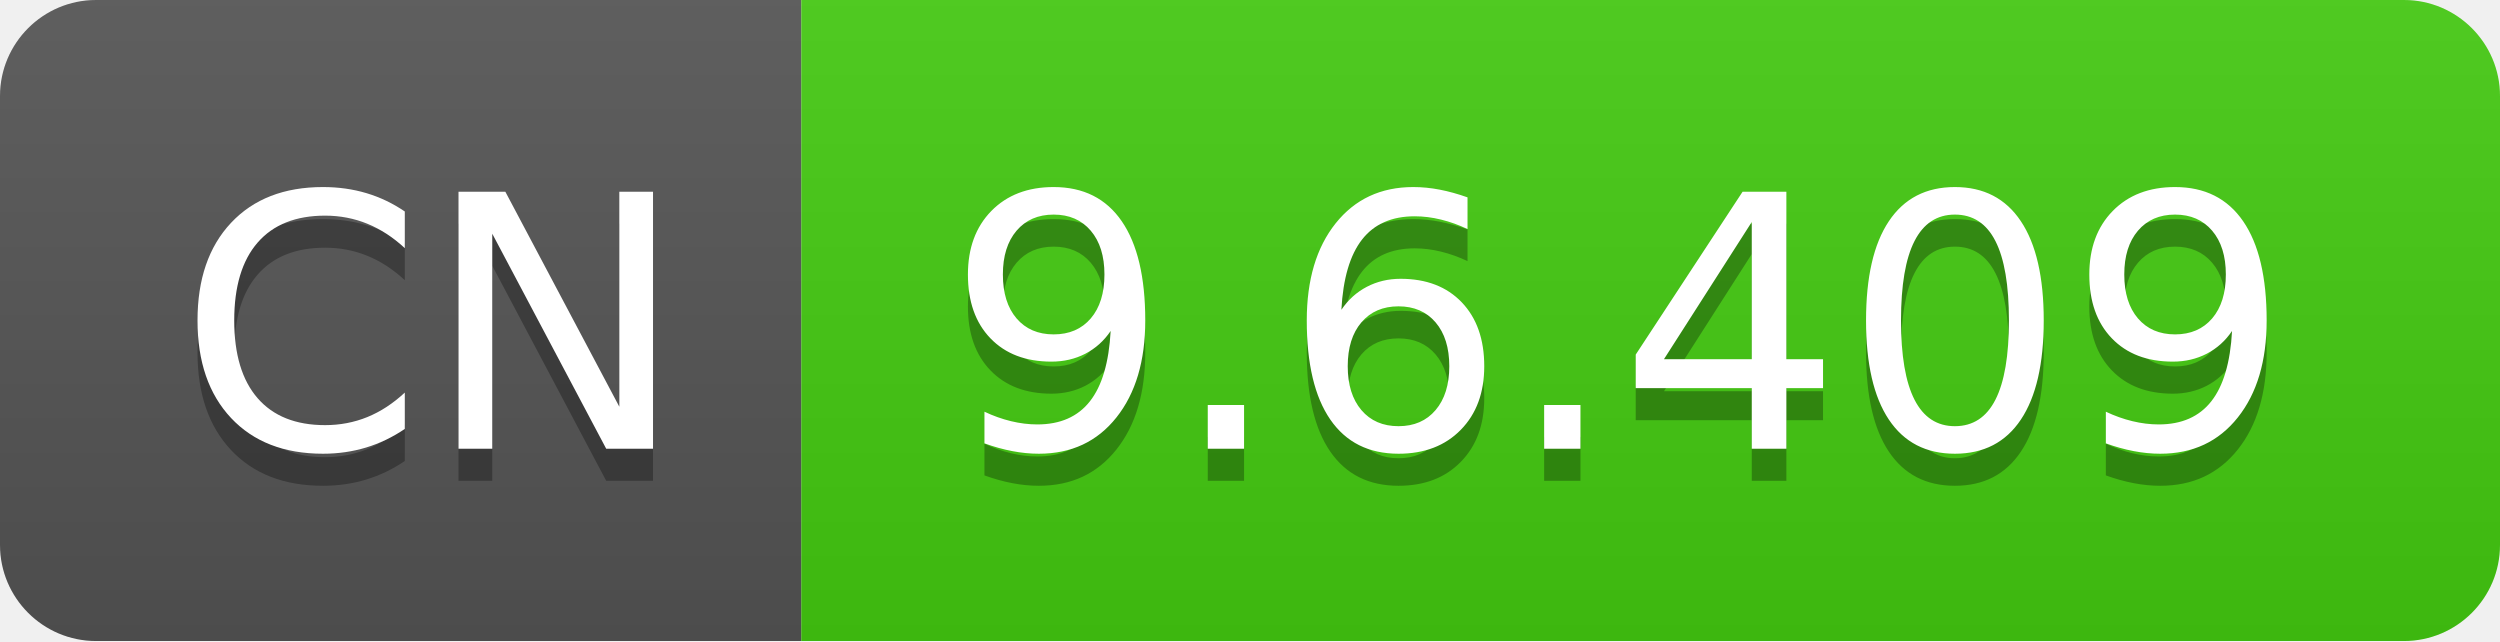
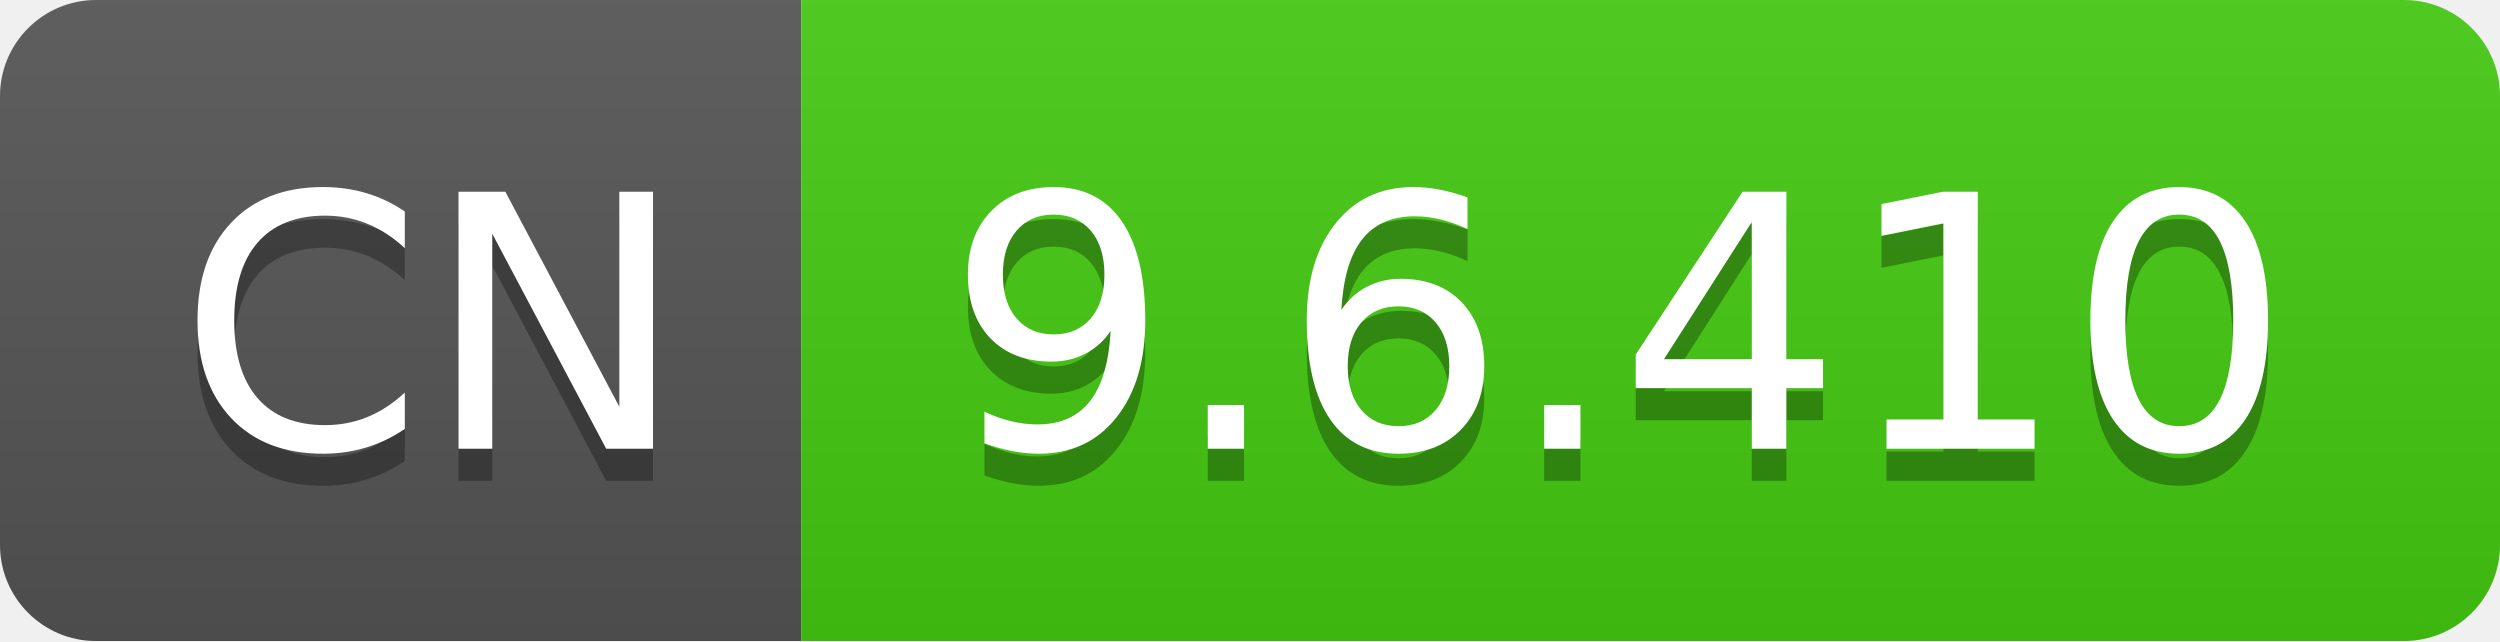
- <svg xmlns="http://www.w3.org/2000/svg" width="78" height="20" role="img" aria-label="CN: 9.6.409">
+ <svg xmlns="http://www.w3.org/2000/svg" width="78" height="20" role="img" aria-label="CN: 9.6.410">
  <linearGradient id="s" x2="0" y2="100%">
    <stop offset="0" stop-color="#bbb" stop-opacity=".1" />
    <stop offset="1" stop-opacity=".1" />
  </linearGradient>
  <clipPath id="r">
    <rect width="78" height="20" rx="3" fill="#fff" />
  </clipPath>
  <g clip-path="url(#r)">
    <rect width="25" height="20" fill="#555" />
    <rect x="25" width="53" height="20" fill="#4c1" />
    <rect width="78" height="20" fill="url(#s)" />
  </g>
  <g fill="#fff" text-anchor="middle" font-family="Verdana,Geneva,DejaVu Sans,sans-serif" text-rendering="geometricPrecision" font-size="110">
    <text aria-hidden="true" x="135" y="150" fill="#010101" fill-opacity=".3" transform="scale(.1)" textLength="150">CN</text>
    <text x="135" y="140" transform="scale(.1)" fill="#fff" textLength="150">CN</text>
-     <text aria-hidden="true" x="505" y="150" fill="#010101" fill-opacity=".3" transform="scale(.1)" textLength="430">9.6.409</text>
-     <text x="505" y="140" transform="scale(.1)" fill="#fff" textLength="430">9.6.409</text>
+     <text aria-hidden="true" x="505" y="150" fill="#010101" fill-opacity=".3" transform="scale(.1)" textLength="430">9.6.410</text>
+     <text x="505" y="140" transform="scale(.1)" fill="#fff" textLength="430">9.6.410</text>
  </g>
</svg>
